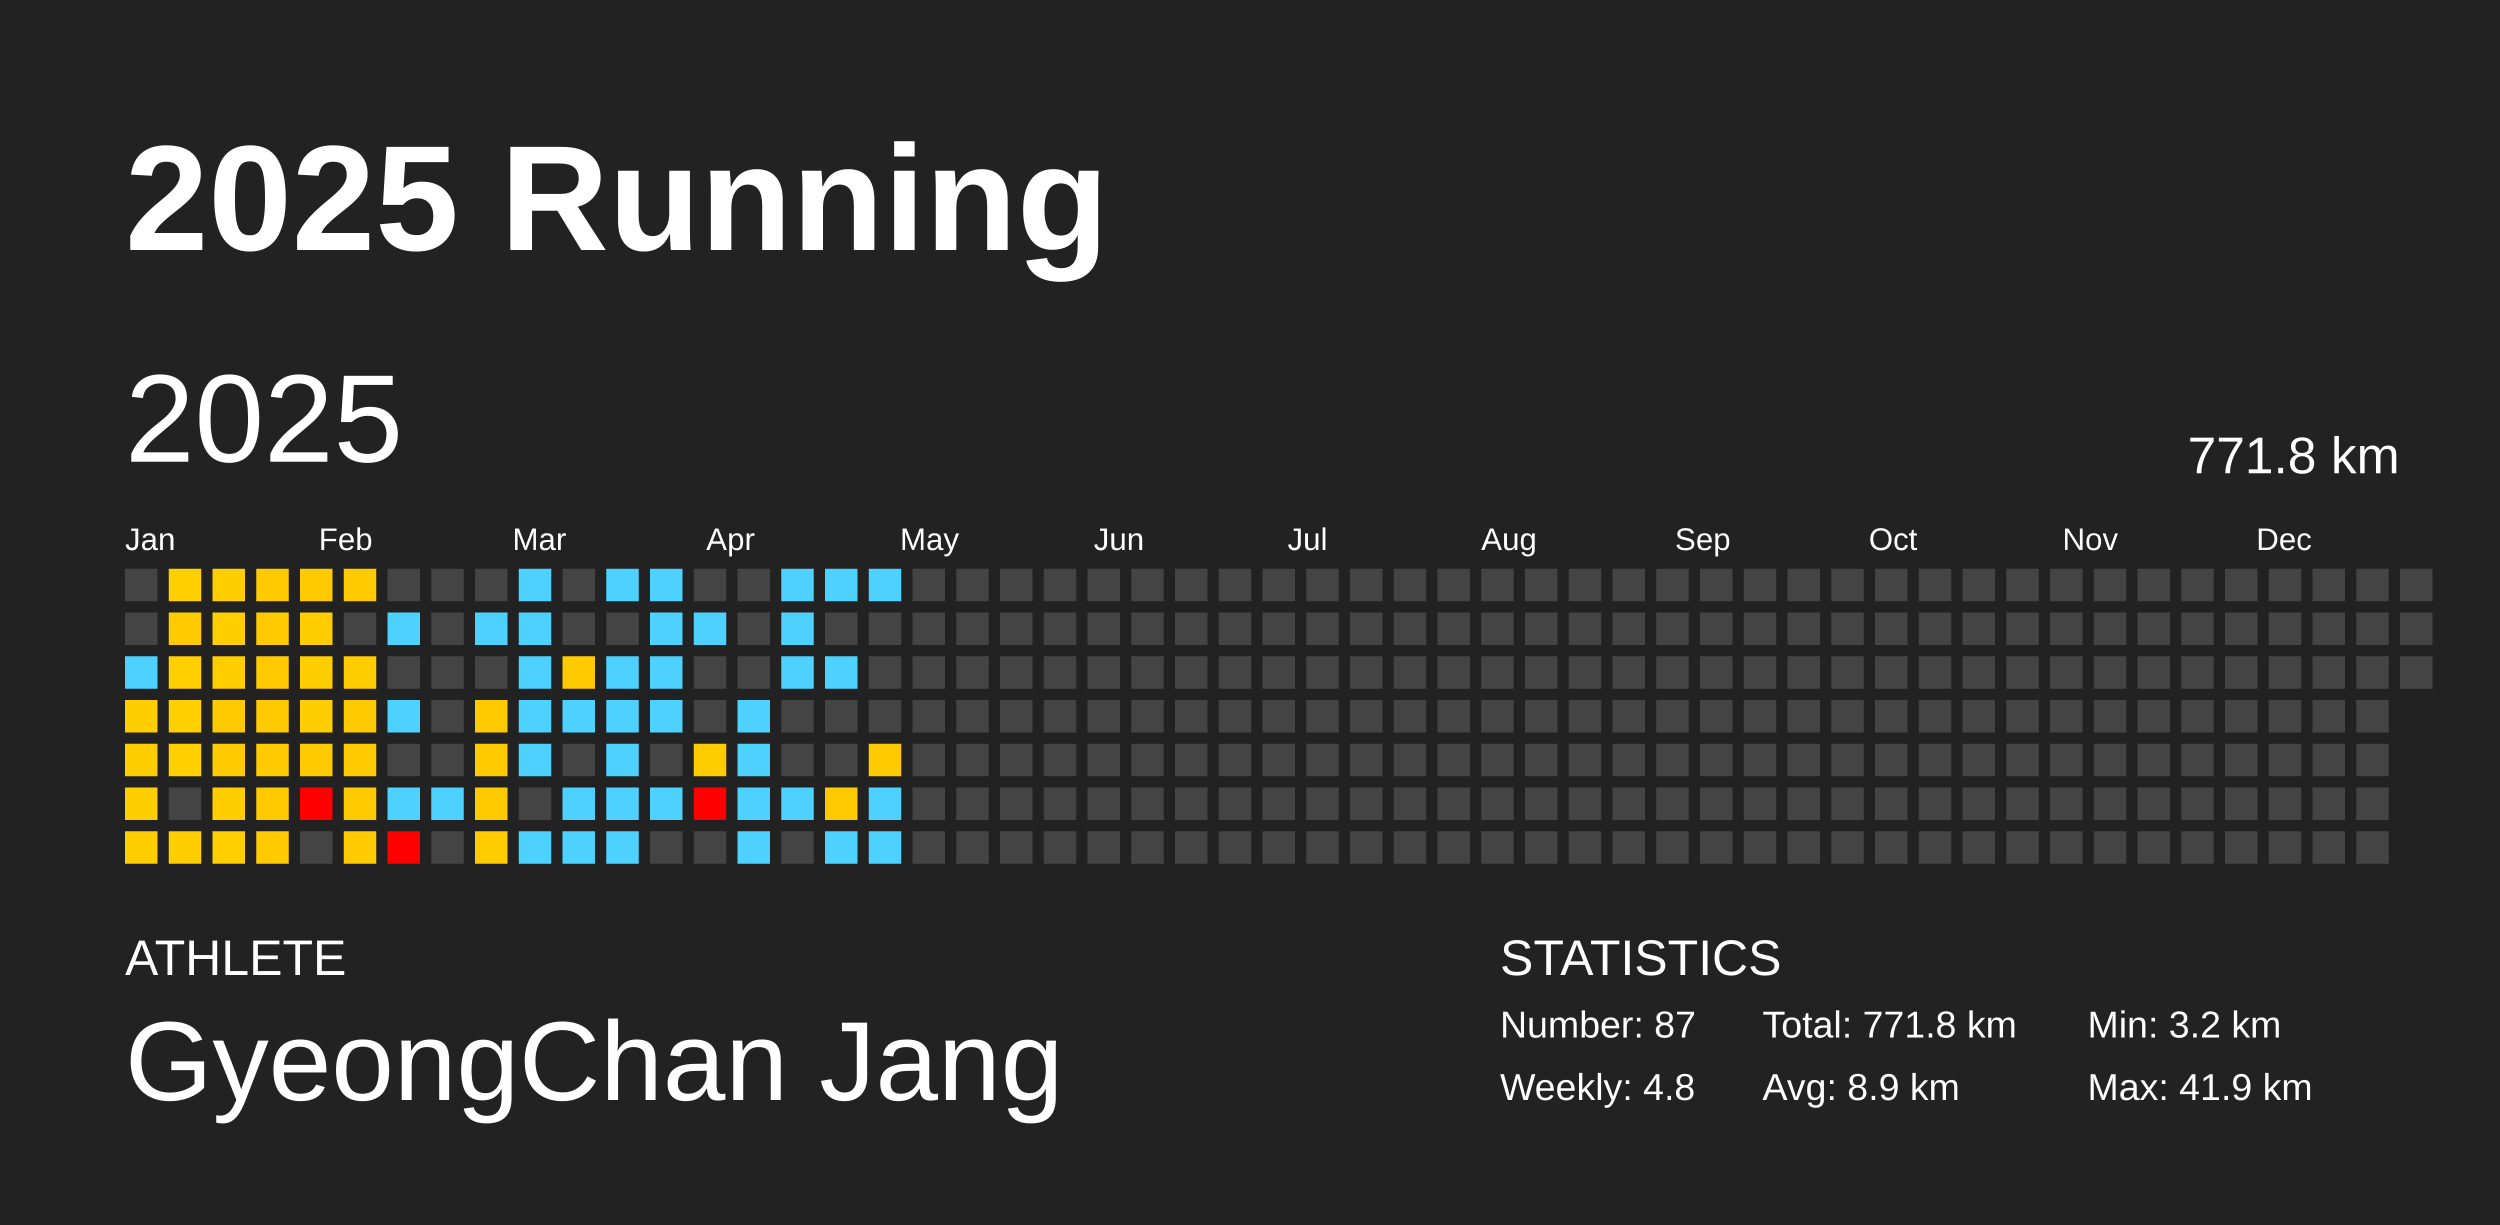
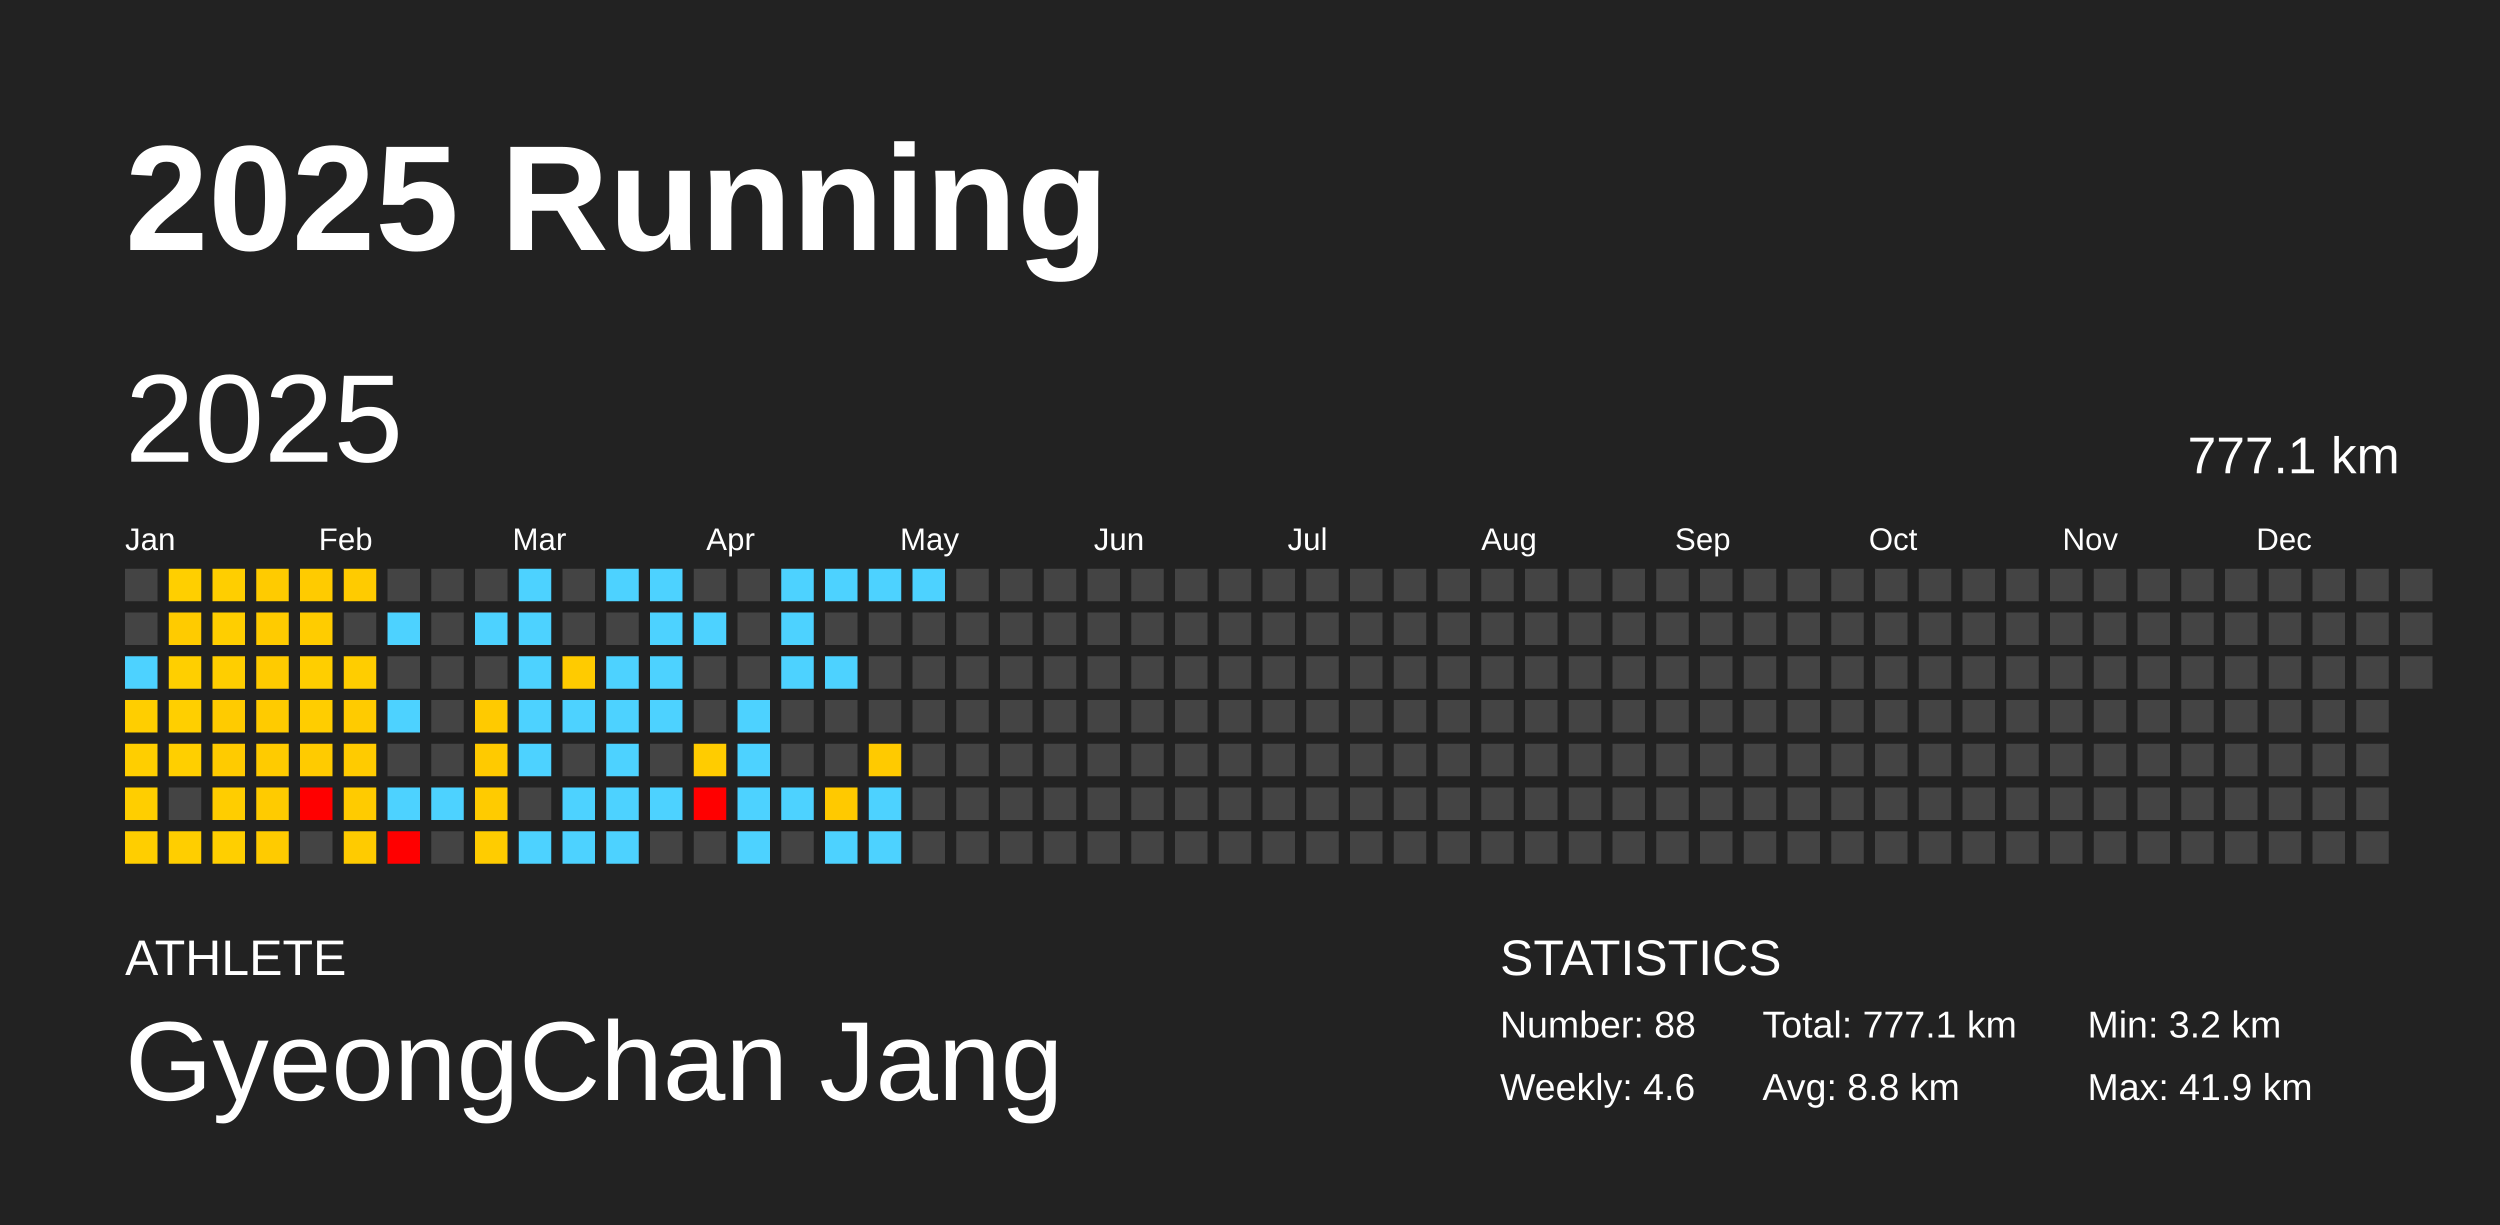
<svg xmlns="http://www.w3.org/2000/svg" baseProfile="full" height="98mm" version="1.1" viewBox="0,0,200,98" width="200mm">
  <defs />
  <rect fill="#222222" height="98" width="200" x="0" y="0" />
  <text fill="#FFFFFF" style="font-size:12px; font-family:Arial; font-weight:bold;" x="10" y="20">2025 Running</text>
  <text fill="#FFFFFF" style="font-size:4px; font-family:Arial" x="10" y="78">ATHLETE</text>
  <text fill="#FFFFFF" style="font-size:9px; font-family:Arial" x="10" y="88">GyeongChan Jang</text>
  <text fill="#FFFFFF" style="font-size:4px; font-family:Arial" x="120" y="78">STATISTICS</text>
-   <text fill="#FFFFFF" style="font-size:3px; font-family:Arial" x="120" y="83">Number: 87</text>
-   <text fill="#FFFFFF" style="font-size:3px; font-family:Arial" x="120" y="88">Weekly: 4.8</text>
-   <text fill="#FFFFFF" style="font-size:3px; font-family:Arial" x="141" y="83">Total: 771.8 km</text>
-   <text fill="#FFFFFF" style="font-size:3px; font-family:Arial" x="141" y="88">Avg: 8.9 km</text>
+   <text fill="#FFFFFF" style="font-size:3px; font-family:Arial" x="120" y="83">Number: 88</text>
+   <text fill="#FFFFFF" style="font-size:3px; font-family:Arial" x="120" y="88">Weekly: 4.6</text>
+   <text fill="#FFFFFF" style="font-size:3px; font-family:Arial" x="141" y="83">Total: 777.1 km</text>
+   <text fill="#FFFFFF" style="font-size:3px; font-family:Arial" x="141" y="88">Avg: 8.8 km</text>
  <text fill="#FFFFFF" style="font-size:3px; font-family:Arial" x="167" y="83">Min: 3.2 km</text>
  <text fill="#FFFFFF" style="font-size:3px; font-family:Arial" x="167" y="88">Max: 41.9 km</text>
  <text dominant-baseline="hanging" fill="#FFFFFF" style="font-size:10.0px; font-family:Arial;" x="10" y="30">2025</text>
-   <text dominant-baseline="hanging" fill="#FFFFFF" style="font-size:4.125px; font-family:Arial;" x="175" y="35">771.8 km</text>
+   <text dominant-baseline="hanging" fill="#FFFFFF" style="font-size:4.125px; font-family:Arial;" x="175" y="35">777.1 km</text>
  <text fill="#FFFFFF" style="font-size:2.5px; font-family:Arial" x="10.0" y="44">Jan</text>
  <text fill="#FFFFFF" style="font-size:2.5px; font-family:Arial" x="25.5" y="44">Feb</text>
  <text fill="#FFFFFF" style="font-size:2.5px; font-family:Arial" x="41.0" y="44">Mar</text>
  <text fill="#FFFFFF" style="font-size:2.5px; font-family:Arial" x="56.5" y="44">Apr</text>
  <text fill="#FFFFFF" style="font-size:2.5px; font-family:Arial" x="72.0" y="44">May</text>
  <text fill="#FFFFFF" style="font-size:2.5px; font-family:Arial" x="87.5" y="44">Jun</text>
  <text fill="#FFFFFF" style="font-size:2.5px; font-family:Arial" x="103.0" y="44">Jul</text>
  <text fill="#FFFFFF" style="font-size:2.5px; font-family:Arial" x="118.5" y="44">Aug</text>
  <text fill="#FFFFFF" style="font-size:2.5px; font-family:Arial" x="134.0" y="44">Sep</text>
  <text fill="#FFFFFF" style="font-size:2.5px; font-family:Arial" x="149.5" y="44">Oct</text>
  <text fill="#FFFFFF" style="font-size:2.5px; font-family:Arial" x="165.0" y="44">Nov</text>
  <text fill="#FFFFFF" style="font-size:2.5px; font-family:Arial" x="180.5" y="44">Dec</text>
  <rect fill="#444444" height="2.6" width="2.6" x="10.0" y="45.5" />
  <rect fill="#444444" height="2.6" width="2.6" x="10.0" y="49.0" />
  <rect fill="#4dd2ff" height="2.6" width="2.6" x="10.0" y="52.5" />
  <rect fill="#ffce00" height="2.6" width="2.6" x="10.0" y="56.0" />
  <rect fill="#ffce00" height="2.6" width="2.6" x="10.0" y="59.5" />
  <rect fill="#ffce00" height="2.6" width="2.6" x="10.0" y="63.0" />
  <rect fill="#ffce00" height="2.6" width="2.6" x="10.0" y="66.5" />
  <rect fill="#ffcf00" height="2.6" width="2.6" x="13.5" y="45.5" />
  <rect fill="#ffcb00" height="2.6" width="2.6" x="13.5" y="49.0" />
  <rect fill="#ffcf00" height="2.6" width="2.6" x="13.5" y="52.5" />
  <rect fill="#ffcf00" height="2.6" width="2.6" x="13.5" y="56.0" />
  <rect fill="#ffcf00" height="2.6" width="2.6" x="13.5" y="59.5" />
  <rect fill="#444444" height="2.6" width="2.6" x="13.5" y="63.0" />
  <rect fill="#ffce00" height="2.6" width="2.6" x="13.5" y="66.5" />
  <rect fill="#ffce00" height="2.6" width="2.6" x="17.0" y="45.5" />
  <rect fill="#ffce00" height="2.6" width="2.6" x="17.0" y="49.0" />
  <rect fill="#ffce00" height="2.6" width="2.6" x="17.0" y="52.5" />
  <rect fill="#ffcb00" height="2.6" width="2.6" x="17.0" y="56.0" />
  <rect fill="#ffcb00" height="2.6" width="2.6" x="17.0" y="59.5" />
  <rect fill="#ffcd00" height="2.6" width="2.6" x="17.0" y="63.0" />
  <rect fill="#ffcf00" height="2.6" width="2.6" x="17.0" y="66.5" />
  <rect fill="#ffcb00" height="2.6" width="2.6" x="20.5" y="45.5" />
  <rect fill="#ffcb00" height="2.6" width="2.6" x="20.5" y="49.0" />
  <rect fill="#ffcb00" height="2.6" width="2.6" x="20.5" y="52.5" />
  <rect fill="#ffcb00" height="2.6" width="2.6" x="20.5" y="56.0" />
  <rect fill="#ffcb00" height="2.6" width="2.6" x="20.5" y="59.5" />
  <rect fill="#ffcb00" height="2.6" width="2.6" x="20.5" y="63.0" />
  <rect fill="#ffcb00" height="2.6" width="2.6" x="20.5" y="66.5" />
  <rect fill="#ffcb00" height="2.6" width="2.6" x="24.0" y="45.5" />
  <rect fill="#ffcc00" height="2.6" width="2.6" x="24.0" y="49.0" />
  <rect fill="#ffce00" height="2.6" width="2.6" x="24.0" y="52.5" />
  <rect fill="#ffcd00" height="2.6" width="2.6" x="24.0" y="56.0" />
  <rect fill="#ffcb00" height="2.6" width="2.6" x="24.0" y="59.5" />
  <rect fill="red" height="2.6" width="2.6" x="24.0" y="63.0" />
  <rect fill="#444444" height="2.6" width="2.6" x="24.0" y="66.5" />
  <rect fill="#ffcb00" height="2.6" width="2.6" x="27.5" y="45.5" />
  <rect fill="#444444" height="2.6" width="2.6" x="27.5" y="49.0" />
  <rect fill="#ffcd00" height="2.6" width="2.6" x="27.5" y="52.5" />
  <rect fill="#ffcb00" height="2.6" width="2.6" x="27.5" y="56.0" />
  <rect fill="#ffcb00" height="2.6" width="2.6" x="27.5" y="59.5" />
  <rect fill="#ffcb00" height="2.6" width="2.6" x="27.5" y="63.0" />
  <rect fill="#ffcb00" height="2.6" width="2.6" x="27.5" y="66.5" />
  <rect fill="#444444" height="2.6" width="2.6" x="31.0" y="45.5" />
  <rect fill="#4dd2ff" height="2.6" width="2.6" x="31.0" y="49.0" />
  <rect fill="#444444" height="2.6" width="2.6" x="31.0" y="52.5" />
  <rect fill="#4dd2ff" height="2.6" width="2.6" x="31.0" y="56.0" />
  <rect fill="#444444" height="2.6" width="2.6" x="31.0" y="59.5" />
  <rect fill="#4dd2ff" height="2.6" width="2.6" x="31.0" y="63.0" />
  <rect fill="red" height="2.6" width="2.6" x="31.0" y="66.5" />
  <rect fill="#444444" height="2.6" width="2.6" x="34.5" y="45.5" />
  <rect fill="#444444" height="2.6" width="2.6" x="34.5" y="49.0" />
  <rect fill="#444444" height="2.6" width="2.6" x="34.5" y="52.5" />
  <rect fill="#444444" height="2.6" width="2.6" x="34.5" y="56.0" />
  <rect fill="#444444" height="2.6" width="2.6" x="34.5" y="59.5" />
  <rect fill="#4dd2ff" height="2.6" width="2.6" x="34.5" y="63.0" />
  <rect fill="#444444" height="2.6" width="2.6" x="34.5" y="66.5" />
  <rect fill="#444444" height="2.6" width="2.6" x="38.0" y="45.5" />
  <rect fill="#4dd2ff" height="2.6" width="2.6" x="38.0" y="49.0" />
  <rect fill="#444444" height="2.6" width="2.6" x="38.0" y="52.5" />
  <rect fill="#ffca00" height="2.6" width="2.6" x="38.0" y="56.0" />
  <rect fill="#ffca00" height="2.6" width="2.6" x="38.0" y="59.5" />
  <rect fill="#ffcb00" height="2.6" width="2.6" x="38.0" y="63.0" />
  <rect fill="#ffcc00" height="2.6" width="2.6" x="38.0" y="66.5" />
  <rect fill="#4dd2ff" height="2.6" width="2.6" x="41.5" y="45.5" />
  <rect fill="#4dd2ff" height="2.6" width="2.6" x="41.5" y="49.0" />
  <rect fill="#4dd2ff" height="2.6" width="2.6" x="41.5" y="52.5" />
  <rect fill="#4dd2ff" height="2.6" width="2.6" x="41.5" y="56.0" />
  <rect fill="#4dd2ff" height="2.6" width="2.6" x="41.5" y="59.5" />
  <rect fill="#444444" height="2.6" width="2.6" x="41.5" y="63.0" />
  <rect fill="#4dd2ff" height="2.6" width="2.6" x="41.5" y="66.5" />
  <rect fill="#444444" height="2.6" width="2.6" x="45.0" y="45.5" />
  <rect fill="#444444" height="2.6" width="2.6" x="45.0" y="49.0" />
  <rect fill="#ffcb00" height="2.6" width="2.6" x="45.0" y="52.5" />
  <rect fill="#4dd2ff" height="2.6" width="2.6" x="45.0" y="56.0" />
  <rect fill="#444444" height="2.6" width="2.6" x="45.0" y="59.5" />
  <rect fill="#4dd2ff" height="2.6" width="2.6" x="45.0" y="63.0" />
  <rect fill="#4dd2ff" height="2.6" width="2.6" x="45.0" y="66.5" />
  <rect fill="#4dd2ff" height="2.6" width="2.6" x="48.5" y="45.5" />
  <rect fill="#444444" height="2.6" width="2.6" x="48.5" y="49.0" />
  <rect fill="#4dd2ff" height="2.6" width="2.6" x="48.5" y="52.5" />
  <rect fill="#4dd2ff" height="2.6" width="2.6" x="48.5" y="56.0" />
  <rect fill="#4dd2ff" height="2.6" width="2.6" x="48.5" y="59.5" />
  <rect fill="#4dd2ff" height="2.6" width="2.6" x="48.5" y="63.0" />
  <rect fill="#4dd2ff" height="2.6" width="2.6" x="48.5" y="66.5" />
  <rect fill="#4dd2ff" height="2.6" width="2.6" x="52.0" y="45.5" />
  <rect fill="#4dd2ff" height="2.6" width="2.6" x="52.0" y="49.0" />
  <rect fill="#4dd2ff" height="2.6" width="2.6" x="52.0" y="52.5" />
  <rect fill="#4dd2ff" height="2.6" width="2.6" x="52.0" y="56.0" />
  <rect fill="#444444" height="2.6" width="2.6" x="52.0" y="59.5" />
  <rect fill="#4dd2ff" height="2.6" width="2.6" x="52.0" y="63.0" />
  <rect fill="#444444" height="2.6" width="2.6" x="52.0" y="66.5" />
  <rect fill="#444444" height="2.6" width="2.6" x="55.5" y="45.5" />
  <rect fill="#4dd2ff" height="2.6" width="2.6" x="55.5" y="49.0" />
  <rect fill="#444444" height="2.6" width="2.6" x="55.5" y="52.5" />
  <rect fill="#444444" height="2.6" width="2.6" x="55.5" y="56.0" />
  <rect fill="#ffcc00" height="2.6" width="2.6" x="55.5" y="59.5" />
  <rect fill="red" height="2.6" width="2.6" x="55.5" y="63.0" />
  <rect fill="#444444" height="2.6" width="2.6" x="55.5" y="66.5" />
  <rect fill="#444444" height="2.6" width="2.6" x="59.0" y="45.5" />
  <rect fill="#444444" height="2.6" width="2.6" x="59.0" y="49.0" />
  <rect fill="#444444" height="2.6" width="2.6" x="59.0" y="52.5" />
  <rect fill="#4dd2ff" height="2.6" width="2.6" x="59.0" y="56.0" />
  <rect fill="#4dd2ff" height="2.6" width="2.6" x="59.0" y="59.5" />
  <rect fill="#4dd2ff" height="2.6" width="2.6" x="59.0" y="63.0" />
  <rect fill="#4dd2ff" height="2.6" width="2.6" x="59.0" y="66.5" />
  <rect fill="#4dd2ff" height="2.6" width="2.6" x="62.5" y="45.5" />
  <rect fill="#4dd2ff" height="2.6" width="2.6" x="62.5" y="49.0" />
  <rect fill="#4dd2ff" height="2.6" width="2.6" x="62.5" y="52.5" />
  <rect fill="#444444" height="2.6" width="2.6" x="62.5" y="56.0" />
  <rect fill="#444444" height="2.6" width="2.6" x="62.5" y="59.5" />
  <rect fill="#4dd2ff" height="2.6" width="2.6" x="62.5" y="63.0" />
  <rect fill="#444444" height="2.6" width="2.6" x="62.5" y="66.5" />
  <rect fill="#4dd2ff" height="2.6" width="2.6" x="66.0" y="45.5" />
  <rect fill="#444444" height="2.6" width="2.6" x="66.0" y="49.0" />
  <rect fill="#4dd2ff" height="2.6" width="2.6" x="66.0" y="52.5" />
  <rect fill="#444444" height="2.6" width="2.6" x="66.0" y="56.0" />
  <rect fill="#444444" height="2.6" width="2.6" x="66.0" y="59.5" />
  <rect fill="#ffc900" height="2.6" width="2.6" x="66.0" y="63.0" />
  <rect fill="#4dd2ff" height="2.6" width="2.6" x="66.0" y="66.5" />
  <rect fill="#4dd2ff" height="2.6" width="2.6" x="69.5" y="45.5" />
  <rect fill="#444444" height="2.6" width="2.6" x="69.5" y="49.0" />
  <rect fill="#444444" height="2.6" width="2.6" x="69.5" y="52.5" />
  <rect fill="#444444" height="2.6" width="2.6" x="69.5" y="56.0" />
  <rect fill="#ffca00" height="2.6" width="2.6" x="69.5" y="59.5" />
  <rect fill="#4dd2ff" height="2.6" width="2.6" x="69.5" y="63.0" />
  <rect fill="#4dd2ff" height="2.6" width="2.6" x="69.5" y="66.5" />
-   <rect fill="#444444" height="2.6" width="2.6" x="73.0" y="45.5" />
+   <rect fill="#4dd2ff" height="2.6" width="2.6" x="73.0" y="45.5" />
  <rect fill="#444444" height="2.6" width="2.6" x="73.0" y="49.0" />
  <rect fill="#444444" height="2.6" width="2.6" x="73.0" y="52.5" />
  <rect fill="#444444" height="2.6" width="2.6" x="73.0" y="56.0" />
  <rect fill="#444444" height="2.6" width="2.6" x="73.0" y="59.5" />
  <rect fill="#444444" height="2.6" width="2.6" x="73.0" y="63.0" />
  <rect fill="#444444" height="2.6" width="2.6" x="73.0" y="66.5" />
  <rect fill="#444444" height="2.6" width="2.6" x="76.5" y="45.5" />
  <rect fill="#444444" height="2.6" width="2.6" x="76.5" y="49.0" />
  <rect fill="#444444" height="2.6" width="2.6" x="76.5" y="52.5" />
  <rect fill="#444444" height="2.6" width="2.6" x="76.5" y="56.0" />
  <rect fill="#444444" height="2.6" width="2.6" x="76.5" y="59.5" />
  <rect fill="#444444" height="2.6" width="2.6" x="76.5" y="63.0" />
  <rect fill="#444444" height="2.6" width="2.6" x="76.5" y="66.5" />
  <rect fill="#444444" height="2.6" width="2.6" x="80.0" y="45.5" />
  <rect fill="#444444" height="2.6" width="2.6" x="80.0" y="49.0" />
  <rect fill="#444444" height="2.6" width="2.6" x="80.0" y="52.5" />
  <rect fill="#444444" height="2.6" width="2.6" x="80.0" y="56.0" />
  <rect fill="#444444" height="2.6" width="2.6" x="80.0" y="59.5" />
  <rect fill="#444444" height="2.6" width="2.6" x="80.0" y="63.0" />
  <rect fill="#444444" height="2.6" width="2.6" x="80.0" y="66.5" />
  <rect fill="#444444" height="2.6" width="2.6" x="83.5" y="45.5" />
  <rect fill="#444444" height="2.6" width="2.6" x="83.5" y="49.0" />
  <rect fill="#444444" height="2.6" width="2.6" x="83.5" y="52.5" />
  <rect fill="#444444" height="2.6" width="2.6" x="83.5" y="56.0" />
  <rect fill="#444444" height="2.6" width="2.6" x="83.5" y="59.5" />
  <rect fill="#444444" height="2.6" width="2.6" x="83.5" y="63.0" />
  <rect fill="#444444" height="2.6" width="2.6" x="83.5" y="66.5" />
  <rect fill="#444444" height="2.6" width="2.6" x="87.0" y="45.5" />
  <rect fill="#444444" height="2.6" width="2.6" x="87.0" y="49.0" />
  <rect fill="#444444" height="2.6" width="2.6" x="87.0" y="52.5" />
  <rect fill="#444444" height="2.6" width="2.6" x="87.0" y="56.0" />
  <rect fill="#444444" height="2.6" width="2.6" x="87.0" y="59.5" />
  <rect fill="#444444" height="2.6" width="2.6" x="87.0" y="63.0" />
  <rect fill="#444444" height="2.6" width="2.6" x="87.0" y="66.5" />
  <rect fill="#444444" height="2.6" width="2.6" x="90.5" y="45.5" />
  <rect fill="#444444" height="2.6" width="2.6" x="90.5" y="49.0" />
  <rect fill="#444444" height="2.6" width="2.6" x="90.5" y="52.5" />
  <rect fill="#444444" height="2.6" width="2.6" x="90.5" y="56.0" />
  <rect fill="#444444" height="2.6" width="2.6" x="90.5" y="59.5" />
  <rect fill="#444444" height="2.6" width="2.6" x="90.5" y="63.0" />
  <rect fill="#444444" height="2.6" width="2.6" x="90.5" y="66.5" />
  <rect fill="#444444" height="2.6" width="2.6" x="94.0" y="45.5" />
  <rect fill="#444444" height="2.6" width="2.6" x="94.0" y="49.0" />
  <rect fill="#444444" height="2.6" width="2.6" x="94.0" y="52.5" />
  <rect fill="#444444" height="2.6" width="2.6" x="94.0" y="56.0" />
  <rect fill="#444444" height="2.6" width="2.6" x="94.0" y="59.5" />
  <rect fill="#444444" height="2.6" width="2.6" x="94.0" y="63.0" />
  <rect fill="#444444" height="2.6" width="2.6" x="94.0" y="66.5" />
  <rect fill="#444444" height="2.6" width="2.6" x="97.5" y="45.5" />
  <rect fill="#444444" height="2.6" width="2.6" x="97.5" y="49.0" />
  <rect fill="#444444" height="2.6" width="2.6" x="97.5" y="52.5" />
  <rect fill="#444444" height="2.6" width="2.6" x="97.5" y="56.0" />
  <rect fill="#444444" height="2.6" width="2.6" x="97.5" y="59.5" />
  <rect fill="#444444" height="2.6" width="2.6" x="97.5" y="63.0" />
  <rect fill="#444444" height="2.6" width="2.6" x="97.5" y="66.5" />
  <rect fill="#444444" height="2.6" width="2.6" x="101.0" y="45.5" />
  <rect fill="#444444" height="2.6" width="2.6" x="101.0" y="49.0" />
  <rect fill="#444444" height="2.6" width="2.6" x="101.0" y="52.5" />
  <rect fill="#444444" height="2.6" width="2.6" x="101.0" y="56.0" />
  <rect fill="#444444" height="2.6" width="2.6" x="101.0" y="59.5" />
  <rect fill="#444444" height="2.6" width="2.6" x="101.0" y="63.0" />
  <rect fill="#444444" height="2.6" width="2.6" x="101.0" y="66.5" />
  <rect fill="#444444" height="2.6" width="2.6" x="104.5" y="45.5" />
  <rect fill="#444444" height="2.6" width="2.6" x="104.5" y="49.0" />
  <rect fill="#444444" height="2.6" width="2.6" x="104.5" y="52.5" />
  <rect fill="#444444" height="2.6" width="2.6" x="104.5" y="56.0" />
  <rect fill="#444444" height="2.6" width="2.6" x="104.5" y="59.5" />
  <rect fill="#444444" height="2.6" width="2.6" x="104.5" y="63.0" />
  <rect fill="#444444" height="2.6" width="2.6" x="104.5" y="66.5" />
  <rect fill="#444444" height="2.6" width="2.6" x="108.0" y="45.5" />
  <rect fill="#444444" height="2.6" width="2.6" x="108.0" y="49.0" />
  <rect fill="#444444" height="2.6" width="2.6" x="108.0" y="52.5" />
  <rect fill="#444444" height="2.6" width="2.6" x="108.0" y="56.0" />
  <rect fill="#444444" height="2.6" width="2.6" x="108.0" y="59.5" />
  <rect fill="#444444" height="2.6" width="2.6" x="108.0" y="63.0" />
  <rect fill="#444444" height="2.6" width="2.6" x="108.0" y="66.5" />
  <rect fill="#444444" height="2.6" width="2.6" x="111.5" y="45.5" />
  <rect fill="#444444" height="2.6" width="2.6" x="111.5" y="49.0" />
  <rect fill="#444444" height="2.6" width="2.6" x="111.5" y="52.5" />
  <rect fill="#444444" height="2.6" width="2.6" x="111.5" y="56.0" />
  <rect fill="#444444" height="2.6" width="2.6" x="111.5" y="59.5" />
  <rect fill="#444444" height="2.6" width="2.6" x="111.5" y="63.0" />
  <rect fill="#444444" height="2.6" width="2.6" x="111.5" y="66.5" />
  <rect fill="#444444" height="2.6" width="2.6" x="115.0" y="45.5" />
  <rect fill="#444444" height="2.6" width="2.6" x="115.0" y="49.0" />
  <rect fill="#444444" height="2.6" width="2.6" x="115.0" y="52.5" />
  <rect fill="#444444" height="2.6" width="2.6" x="115.0" y="56.0" />
  <rect fill="#444444" height="2.6" width="2.6" x="115.0" y="59.5" />
  <rect fill="#444444" height="2.6" width="2.6" x="115.0" y="63.0" />
  <rect fill="#444444" height="2.6" width="2.6" x="115.0" y="66.5" />
  <rect fill="#444444" height="2.6" width="2.6" x="118.5" y="45.5" />
  <rect fill="#444444" height="2.6" width="2.6" x="118.5" y="49.0" />
  <rect fill="#444444" height="2.6" width="2.6" x="118.5" y="52.5" />
  <rect fill="#444444" height="2.6" width="2.6" x="118.5" y="56.0" />
  <rect fill="#444444" height="2.6" width="2.6" x="118.5" y="59.5" />
  <rect fill="#444444" height="2.6" width="2.6" x="118.5" y="63.0" />
  <rect fill="#444444" height="2.6" width="2.6" x="118.5" y="66.5" />
  <rect fill="#444444" height="2.6" width="2.6" x="122.0" y="45.5" />
  <rect fill="#444444" height="2.6" width="2.6" x="122.0" y="49.0" />
  <rect fill="#444444" height="2.6" width="2.6" x="122.0" y="52.5" />
  <rect fill="#444444" height="2.6" width="2.6" x="122.0" y="56.0" />
  <rect fill="#444444" height="2.6" width="2.6" x="122.0" y="59.5" />
  <rect fill="#444444" height="2.6" width="2.6" x="122.0" y="63.0" />
  <rect fill="#444444" height="2.6" width="2.6" x="122.0" y="66.5" />
  <rect fill="#444444" height="2.6" width="2.6" x="125.5" y="45.5" />
  <rect fill="#444444" height="2.6" width="2.6" x="125.5" y="49.0" />
  <rect fill="#444444" height="2.6" width="2.6" x="125.5" y="52.5" />
  <rect fill="#444444" height="2.6" width="2.6" x="125.5" y="56.0" />
  <rect fill="#444444" height="2.6" width="2.6" x="125.5" y="59.5" />
  <rect fill="#444444" height="2.6" width="2.6" x="125.5" y="63.0" />
  <rect fill="#444444" height="2.6" width="2.6" x="125.5" y="66.5" />
  <rect fill="#444444" height="2.6" width="2.6" x="129.0" y="45.5" />
  <rect fill="#444444" height="2.6" width="2.6" x="129.0" y="49.0" />
  <rect fill="#444444" height="2.6" width="2.6" x="129.0" y="52.5" />
  <rect fill="#444444" height="2.6" width="2.6" x="129.0" y="56.0" />
  <rect fill="#444444" height="2.6" width="2.6" x="129.0" y="59.5" />
  <rect fill="#444444" height="2.6" width="2.6" x="129.0" y="63.0" />
  <rect fill="#444444" height="2.6" width="2.6" x="129.0" y="66.5" />
  <rect fill="#444444" height="2.6" width="2.6" x="132.5" y="45.5" />
  <rect fill="#444444" height="2.6" width="2.6" x="132.5" y="49.0" />
  <rect fill="#444444" height="2.6" width="2.6" x="132.5" y="52.5" />
  <rect fill="#444444" height="2.6" width="2.6" x="132.5" y="56.0" />
  <rect fill="#444444" height="2.6" width="2.6" x="132.5" y="59.5" />
  <rect fill="#444444" height="2.6" width="2.6" x="132.5" y="63.0" />
  <rect fill="#444444" height="2.6" width="2.6" x="132.5" y="66.5" />
  <rect fill="#444444" height="2.6" width="2.6" x="136.0" y="45.5" />
  <rect fill="#444444" height="2.6" width="2.6" x="136.0" y="49.0" />
  <rect fill="#444444" height="2.6" width="2.6" x="136.0" y="52.5" />
  <rect fill="#444444" height="2.6" width="2.6" x="136.0" y="56.0" />
  <rect fill="#444444" height="2.6" width="2.6" x="136.0" y="59.5" />
  <rect fill="#444444" height="2.6" width="2.6" x="136.0" y="63.0" />
  <rect fill="#444444" height="2.6" width="2.6" x="136.0" y="66.5" />
  <rect fill="#444444" height="2.6" width="2.6" x="139.5" y="45.5" />
  <rect fill="#444444" height="2.6" width="2.6" x="139.5" y="49.0" />
  <rect fill="#444444" height="2.6" width="2.6" x="139.5" y="52.5" />
  <rect fill="#444444" height="2.6" width="2.6" x="139.5" y="56.0" />
  <rect fill="#444444" height="2.6" width="2.6" x="139.5" y="59.5" />
  <rect fill="#444444" height="2.6" width="2.6" x="139.5" y="63.0" />
  <rect fill="#444444" height="2.6" width="2.6" x="139.5" y="66.5" />
  <rect fill="#444444" height="2.6" width="2.6" x="143.0" y="45.5" />
  <rect fill="#444444" height="2.6" width="2.6" x="143.0" y="49.0" />
  <rect fill="#444444" height="2.6" width="2.6" x="143.0" y="52.5" />
  <rect fill="#444444" height="2.6" width="2.6" x="143.0" y="56.0" />
  <rect fill="#444444" height="2.6" width="2.6" x="143.0" y="59.5" />
  <rect fill="#444444" height="2.6" width="2.6" x="143.0" y="63.0" />
  <rect fill="#444444" height="2.6" width="2.6" x="143.0" y="66.5" />
  <rect fill="#444444" height="2.6" width="2.6" x="146.5" y="45.5" />
  <rect fill="#444444" height="2.6" width="2.6" x="146.5" y="49.0" />
  <rect fill="#444444" height="2.6" width="2.6" x="146.5" y="52.5" />
  <rect fill="#444444" height="2.6" width="2.6" x="146.5" y="56.0" />
  <rect fill="#444444" height="2.6" width="2.6" x="146.5" y="59.5" />
  <rect fill="#444444" height="2.6" width="2.6" x="146.5" y="63.0" />
  <rect fill="#444444" height="2.6" width="2.6" x="146.5" y="66.5" />
  <rect fill="#444444" height="2.6" width="2.6" x="150.0" y="45.5" />
  <rect fill="#444444" height="2.6" width="2.6" x="150.0" y="49.0" />
  <rect fill="#444444" height="2.6" width="2.6" x="150.0" y="52.5" />
  <rect fill="#444444" height="2.6" width="2.6" x="150.0" y="56.0" />
  <rect fill="#444444" height="2.6" width="2.6" x="150.0" y="59.5" />
  <rect fill="#444444" height="2.6" width="2.6" x="150.0" y="63.0" />
  <rect fill="#444444" height="2.6" width="2.6" x="150.0" y="66.5" />
  <rect fill="#444444" height="2.6" width="2.6" x="153.5" y="45.5" />
  <rect fill="#444444" height="2.6" width="2.6" x="153.5" y="49.0" />
  <rect fill="#444444" height="2.6" width="2.6" x="153.5" y="52.5" />
  <rect fill="#444444" height="2.6" width="2.6" x="153.5" y="56.0" />
  <rect fill="#444444" height="2.6" width="2.6" x="153.5" y="59.5" />
  <rect fill="#444444" height="2.6" width="2.6" x="153.5" y="63.0" />
  <rect fill="#444444" height="2.6" width="2.6" x="153.5" y="66.5" />
  <rect fill="#444444" height="2.6" width="2.6" x="157.0" y="45.5" />
  <rect fill="#444444" height="2.6" width="2.6" x="157.0" y="49.0" />
  <rect fill="#444444" height="2.6" width="2.6" x="157.0" y="52.5" />
  <rect fill="#444444" height="2.6" width="2.6" x="157.0" y="56.0" />
  <rect fill="#444444" height="2.6" width="2.6" x="157.0" y="59.5" />
  <rect fill="#444444" height="2.6" width="2.6" x="157.0" y="63.0" />
  <rect fill="#444444" height="2.6" width="2.6" x="157.0" y="66.5" />
  <rect fill="#444444" height="2.6" width="2.6" x="160.5" y="45.5" />
  <rect fill="#444444" height="2.6" width="2.6" x="160.5" y="49.0" />
  <rect fill="#444444" height="2.6" width="2.6" x="160.5" y="52.5" />
  <rect fill="#444444" height="2.6" width="2.6" x="160.5" y="56.0" />
  <rect fill="#444444" height="2.6" width="2.6" x="160.5" y="59.5" />
  <rect fill="#444444" height="2.6" width="2.6" x="160.5" y="63.0" />
  <rect fill="#444444" height="2.6" width="2.6" x="160.5" y="66.5" />
  <rect fill="#444444" height="2.6" width="2.6" x="164.0" y="45.5" />
  <rect fill="#444444" height="2.6" width="2.6" x="164.0" y="49.0" />
  <rect fill="#444444" height="2.6" width="2.6" x="164.0" y="52.5" />
  <rect fill="#444444" height="2.6" width="2.6" x="164.0" y="56.0" />
  <rect fill="#444444" height="2.6" width="2.6" x="164.0" y="59.5" />
  <rect fill="#444444" height="2.6" width="2.6" x="164.0" y="63.0" />
  <rect fill="#444444" height="2.6" width="2.6" x="164.0" y="66.5" />
  <rect fill="#444444" height="2.6" width="2.6" x="167.5" y="45.5" />
  <rect fill="#444444" height="2.6" width="2.6" x="167.5" y="49.0" />
  <rect fill="#444444" height="2.6" width="2.6" x="167.5" y="52.5" />
  <rect fill="#444444" height="2.6" width="2.6" x="167.5" y="56.0" />
  <rect fill="#444444" height="2.6" width="2.6" x="167.5" y="59.5" />
  <rect fill="#444444" height="2.6" width="2.6" x="167.5" y="63.0" />
  <rect fill="#444444" height="2.6" width="2.6" x="167.5" y="66.5" />
  <rect fill="#444444" height="2.6" width="2.6" x="171.0" y="45.5" />
  <rect fill="#444444" height="2.6" width="2.6" x="171.0" y="49.0" />
  <rect fill="#444444" height="2.6" width="2.6" x="171.0" y="52.5" />
  <rect fill="#444444" height="2.6" width="2.6" x="171.0" y="56.0" />
  <rect fill="#444444" height="2.6" width="2.6" x="171.0" y="59.5" />
  <rect fill="#444444" height="2.6" width="2.6" x="171.0" y="63.0" />
  <rect fill="#444444" height="2.6" width="2.6" x="171.0" y="66.5" />
  <rect fill="#444444" height="2.6" width="2.6" x="174.5" y="45.5" />
  <rect fill="#444444" height="2.6" width="2.6" x="174.5" y="49.0" />
  <rect fill="#444444" height="2.6" width="2.6" x="174.5" y="52.5" />
  <rect fill="#444444" height="2.6" width="2.6" x="174.5" y="56.0" />
  <rect fill="#444444" height="2.6" width="2.6" x="174.5" y="59.5" />
  <rect fill="#444444" height="2.6" width="2.6" x="174.5" y="63.0" />
  <rect fill="#444444" height="2.6" width="2.6" x="174.5" y="66.5" />
  <rect fill="#444444" height="2.6" width="2.6" x="178.0" y="45.5" />
  <rect fill="#444444" height="2.6" width="2.6" x="178.0" y="49.0" />
  <rect fill="#444444" height="2.6" width="2.6" x="178.0" y="52.5" />
  <rect fill="#444444" height="2.6" width="2.6" x="178.0" y="56.0" />
  <rect fill="#444444" height="2.6" width="2.6" x="178.0" y="59.5" />
  <rect fill="#444444" height="2.6" width="2.6" x="178.0" y="63.0" />
  <rect fill="#444444" height="2.6" width="2.6" x="178.0" y="66.5" />
  <rect fill="#444444" height="2.6" width="2.6" x="181.5" y="45.5" />
  <rect fill="#444444" height="2.6" width="2.6" x="181.5" y="49.0" />
  <rect fill="#444444" height="2.6" width="2.6" x="181.5" y="52.5" />
  <rect fill="#444444" height="2.6" width="2.6" x="181.5" y="56.0" />
  <rect fill="#444444" height="2.6" width="2.6" x="181.5" y="59.5" />
  <rect fill="#444444" height="2.6" width="2.6" x="181.5" y="63.0" />
  <rect fill="#444444" height="2.6" width="2.6" x="181.5" y="66.5" />
  <rect fill="#444444" height="2.6" width="2.6" x="185.0" y="45.5" />
  <rect fill="#444444" height="2.6" width="2.6" x="185.0" y="49.0" />
  <rect fill="#444444" height="2.6" width="2.6" x="185.0" y="52.5" />
  <rect fill="#444444" height="2.6" width="2.6" x="185.0" y="56.0" />
  <rect fill="#444444" height="2.6" width="2.6" x="185.0" y="59.5" />
  <rect fill="#444444" height="2.6" width="2.6" x="185.0" y="63.0" />
  <rect fill="#444444" height="2.6" width="2.6" x="185.0" y="66.5" />
  <rect fill="#444444" height="2.6" width="2.6" x="188.5" y="45.5" />
  <rect fill="#444444" height="2.6" width="2.6" x="188.5" y="49.0" />
  <rect fill="#444444" height="2.6" width="2.6" x="188.5" y="52.5" />
  <rect fill="#444444" height="2.6" width="2.6" x="188.5" y="56.0" />
  <rect fill="#444444" height="2.6" width="2.6" x="188.5" y="59.5" />
  <rect fill="#444444" height="2.6" width="2.6" x="188.5" y="63.0" />
  <rect fill="#444444" height="2.6" width="2.6" x="188.5" y="66.5" />
  <rect fill="#444444" height="2.6" width="2.6" x="192.0" y="45.5" />
  <rect fill="#444444" height="2.6" width="2.6" x="192.0" y="49.0" />
  <rect fill="#444444" height="2.6" width="2.6" x="192.0" y="52.5" />
</svg>
